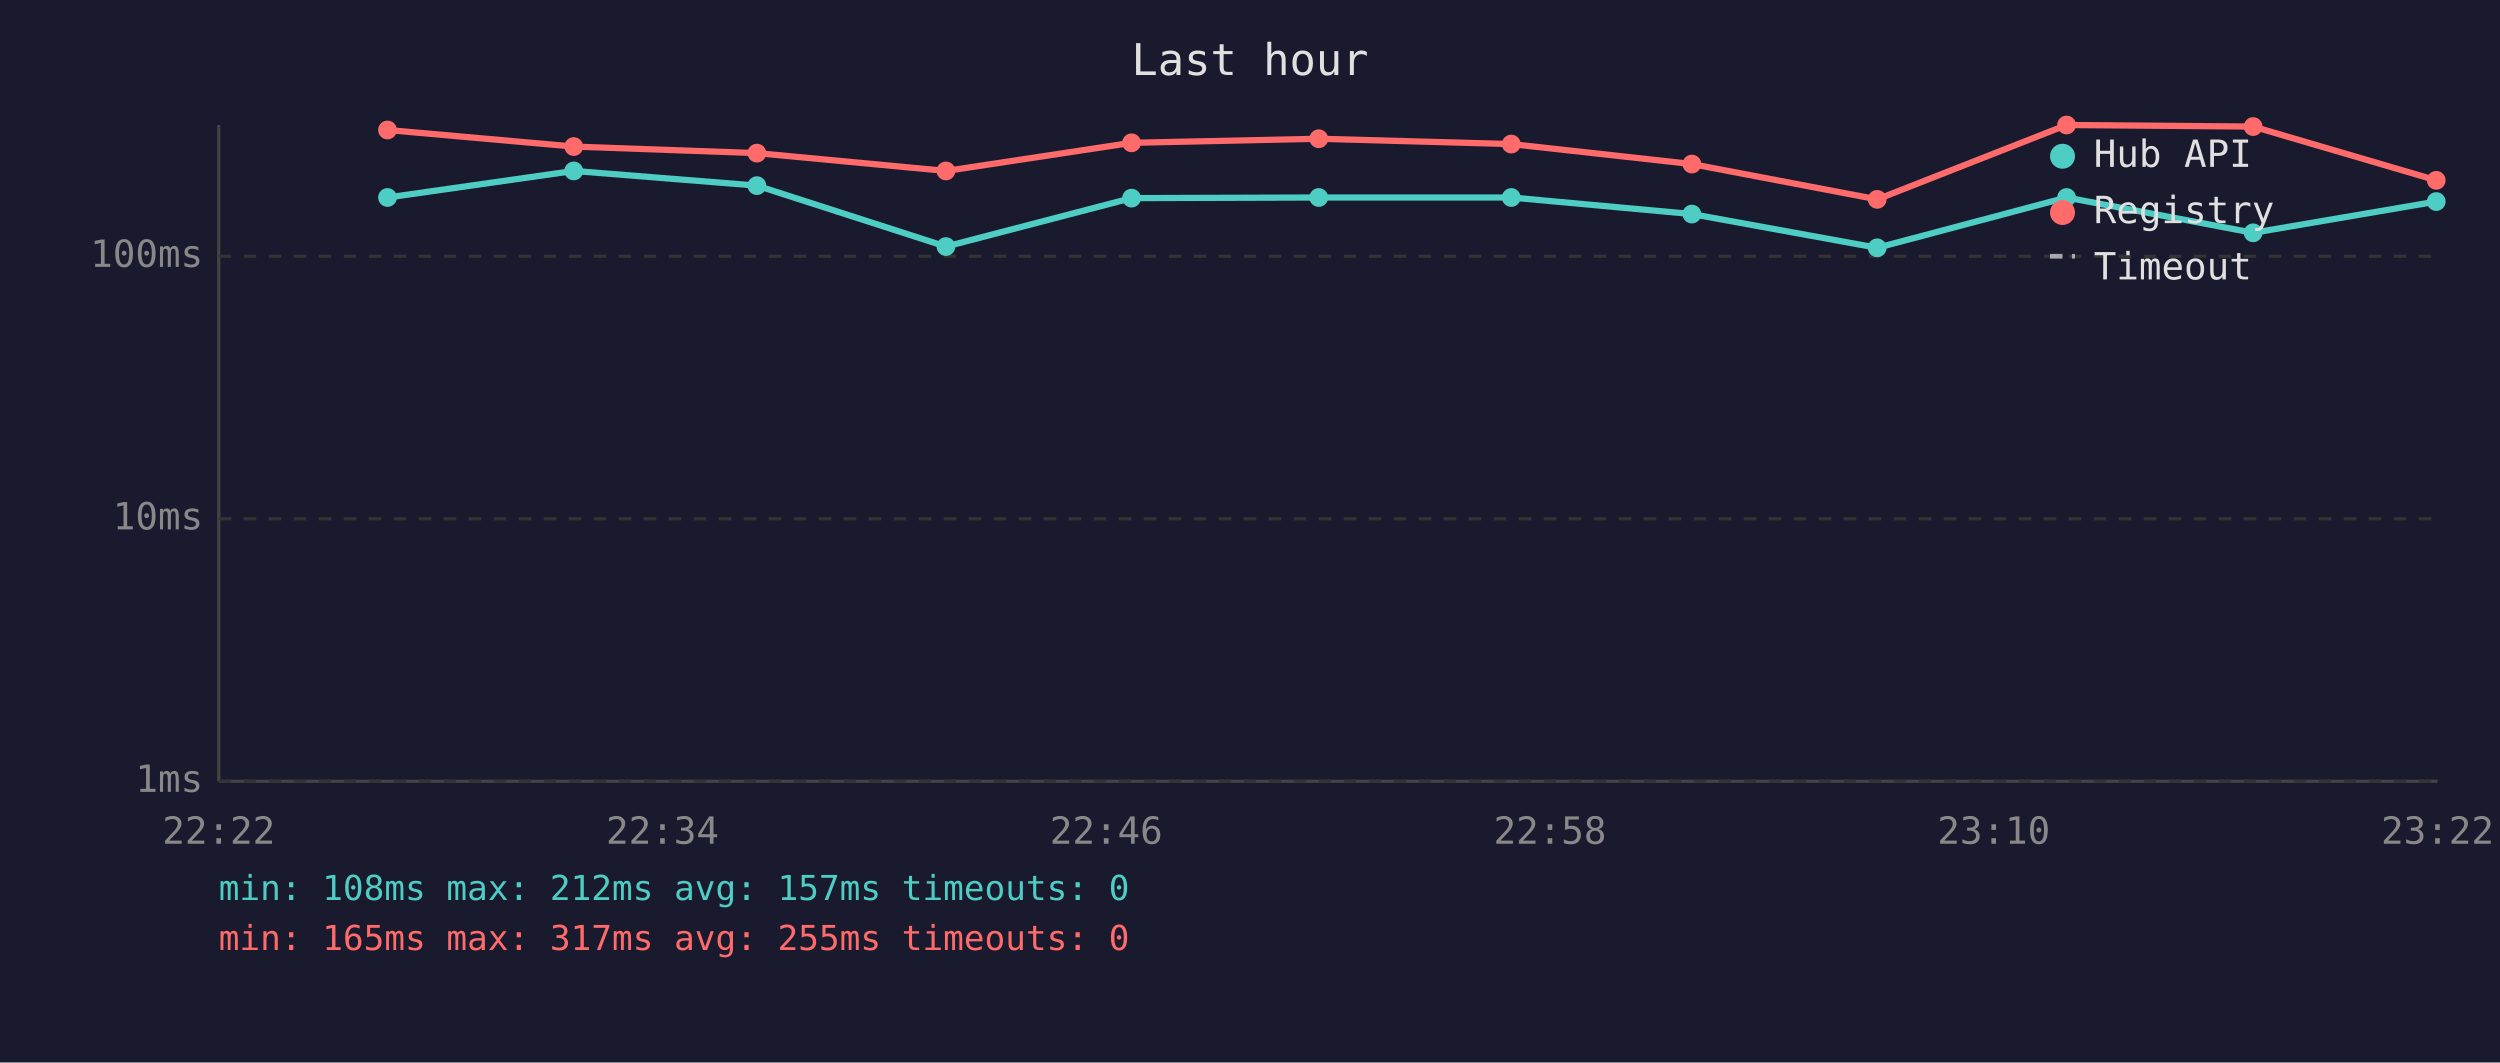
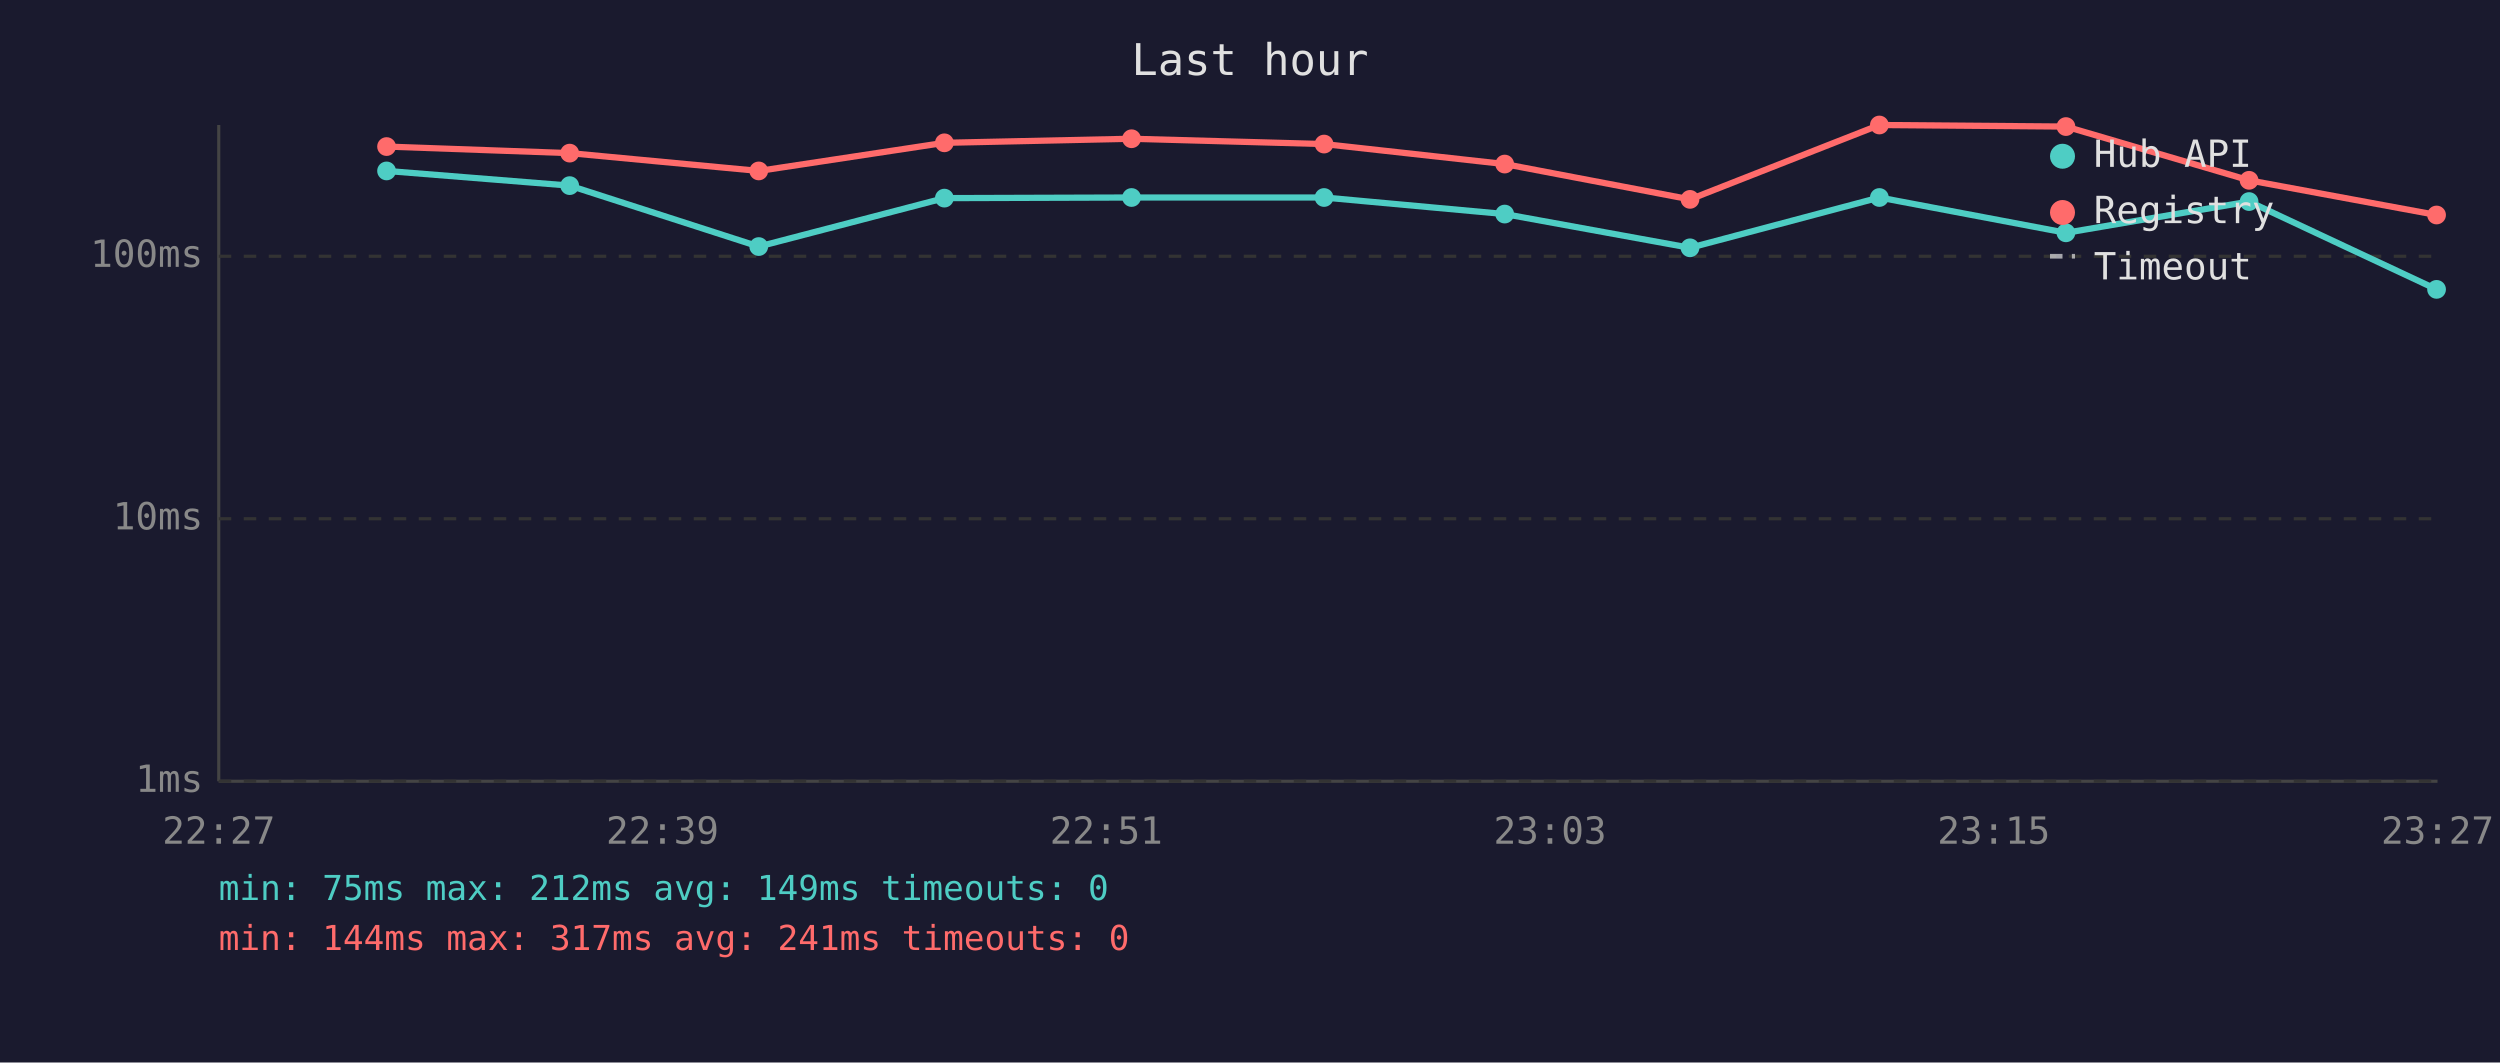
<svg xmlns="http://www.w3.org/2000/svg" viewBox="0 0 800 340" font-family="monospace" font-size="12">
  <rect width="800" height="340" fill="#1a1a2e" />
  <text x="400" y="24" fill="#e0e0e0" font-size="14" text-anchor="middle">Last hour</text>
  <line x1="70" y1="40" x2="70" y2="250" stroke="#444" stroke-width="1" />
  <line x1="70" y1="250" x2="780" y2="250" stroke="#444" stroke-width="1" />
  <line x1="70" y1="250" x2="780" y2="250" stroke="#333" stroke-width="1" stroke-dasharray="4" />
  <text x="65" y="250" fill="#888" text-anchor="end" dominant-baseline="middle">1ms</text>
  <line x1="70" y1="166" x2="780" y2="166" stroke="#333" stroke-width="1" stroke-dasharray="4" />
  <text x="65" y="166" fill="#888" text-anchor="end" dominant-baseline="middle">10ms</text>
  <line x1="70" y1="82" x2="780" y2="82" stroke="#333" stroke-width="1" stroke-dasharray="4" />
  <text x="65" y="82" fill="#888" text-anchor="end" dominant-baseline="middle">100ms</text>
-   <text x="70" y="270" fill="#888" text-anchor="middle">22:22</text>
-   <text x="212" y="270" fill="#888" text-anchor="middle">22:34</text>
-   <text x="354" y="270" fill="#888" text-anchor="middle">22:46</text>
-   <text x="496" y="270" fill="#888" text-anchor="middle">22:58</text>
-   <text x="638" y="270" fill="#888" text-anchor="middle">23:10</text>
-   <text x="780" y="270" fill="#888" text-anchor="middle">23:22</text>
-   <polyline points="124.0,63.2 183.6,54.7 242.2,59.4 302.7,78.9 362.1,63.4 422.0,63.2 483.6,63.2 541.4,68.5 600.7,79.3 661.3,63.2 721.0,74.5 779.6,64.5" fill="none" stroke="#4ecdc4" stroke-width="2" opacity="1" />
-   <circle cx="124.0" cy="63.2" r="3" fill="#4ecdc4" />
-   <circle cx="183.6" cy="54.7" r="3" fill="#4ecdc4" />
-   <circle cx="242.2" cy="59.4" r="3" fill="#4ecdc4" />
-   <circle cx="302.7" cy="78.9" r="3" fill="#4ecdc4" />
-   <circle cx="362.1" cy="63.4" r="3" fill="#4ecdc4" />
-   <circle cx="422.0" cy="63.2" r="3" fill="#4ecdc4" />
-   <circle cx="483.6" cy="63.2" r="3" fill="#4ecdc4" />
-   <circle cx="541.4" cy="68.5" r="3" fill="#4ecdc4" />
-   <circle cx="600.7" cy="79.3" r="3" fill="#4ecdc4" />
-   <circle cx="661.3" cy="63.2" r="3" fill="#4ecdc4" />
-   <circle cx="721.0" cy="74.5" r="3" fill="#4ecdc4" />
-   <circle cx="779.6" cy="64.5" r="3" fill="#4ecdc4" />
-   <polyline points="124.0,41.6 183.6,46.9 242.2,49.0 302.7,54.7 362.1,45.7 422.0,44.4 483.6,46.1 541.4,52.5 600.7,63.8 661.3,40.0 721.0,40.5 779.6,57.7" fill="none" stroke="#ff6b6b" stroke-width="2" opacity="1" />
-   <circle cx="124.0" cy="41.6" r="3" fill="#ff6b6b" />
-   <circle cx="183.6" cy="46.9" r="3" fill="#ff6b6b" />
-   <circle cx="242.2" cy="49.0" r="3" fill="#ff6b6b" />
-   <circle cx="302.7" cy="54.7" r="3" fill="#ff6b6b" />
-   <circle cx="362.1" cy="45.7" r="3" fill="#ff6b6b" />
-   <circle cx="422.0" cy="44.4" r="3" fill="#ff6b6b" />
-   <circle cx="483.6" cy="46.1" r="3" fill="#ff6b6b" />
-   <circle cx="541.4" cy="52.5" r="3" fill="#ff6b6b" />
-   <circle cx="600.7" cy="63.8" r="3" fill="#ff6b6b" />
-   <circle cx="661.3" cy="40.0" r="3" fill="#ff6b6b" />
-   <circle cx="721.0" cy="40.5" r="3" fill="#ff6b6b" />
-   <circle cx="779.6" cy="57.7" r="3" fill="#ff6b6b" />
+   <text x="70" y="270" fill="#888" text-anchor="middle">22:27</text>
+   <text x="212" y="270" fill="#888" text-anchor="middle">22:39</text>
+   <text x="354" y="270" fill="#888" text-anchor="middle">22:51</text>
+   <text x="496" y="270" fill="#888" text-anchor="middle">23:03</text>
+   <text x="638" y="270" fill="#888" text-anchor="middle">23:15</text>
+   <text x="780" y="270" fill="#888" text-anchor="middle">23:27</text>
+   <polyline points="123.7,54.7 182.3,59.4 242.8,78.9 302.2,63.4 362.1,63.2 423.7,63.2 481.5,68.5 540.8,79.3 601.4,63.2 661.1,74.5 719.7,64.5 779.7,92.6" fill="none" stroke="#4ecdc4" stroke-width="2" opacity="1" />
+   <circle cx="123.7" cy="54.7" r="3" fill="#4ecdc4" />
+   <circle cx="182.3" cy="59.4" r="3" fill="#4ecdc4" />
+   <circle cx="242.8" cy="78.9" r="3" fill="#4ecdc4" />
+   <circle cx="302.2" cy="63.4" r="3" fill="#4ecdc4" />
+   <circle cx="362.1" cy="63.2" r="3" fill="#4ecdc4" />
+   <circle cx="423.7" cy="63.2" r="3" fill="#4ecdc4" />
+   <circle cx="481.5" cy="68.5" r="3" fill="#4ecdc4" />
+   <circle cx="540.8" cy="79.3" r="3" fill="#4ecdc4" />
+   <circle cx="601.4" cy="63.2" r="3" fill="#4ecdc4" />
+   <circle cx="661.1" cy="74.5" r="3" fill="#4ecdc4" />
+   <circle cx="719.7" cy="64.5" r="3" fill="#4ecdc4" />
+   <circle cx="779.7" cy="92.6" r="3" fill="#4ecdc4" />
+   <polyline points="123.7,46.9 182.3,49.0 242.8,54.7 302.2,45.7 362.1,44.4 423.7,46.1 481.5,52.5 540.8,63.8 601.4,40.0 661.1,40.5 719.7,57.7 779.7,68.8" fill="none" stroke="#ff6b6b" stroke-width="2" opacity="1" />
+   <circle cx="123.7" cy="46.9" r="3" fill="#ff6b6b" />
+   <circle cx="182.3" cy="49.0" r="3" fill="#ff6b6b" />
+   <circle cx="242.8" cy="54.7" r="3" fill="#ff6b6b" />
+   <circle cx="302.2" cy="45.7" r="3" fill="#ff6b6b" />
+   <circle cx="362.1" cy="44.4" r="3" fill="#ff6b6b" />
+   <circle cx="423.7" cy="46.1" r="3" fill="#ff6b6b" />
+   <circle cx="481.5" cy="52.5" r="3" fill="#ff6b6b" />
+   <circle cx="540.8" cy="63.8" r="3" fill="#ff6b6b" />
+   <circle cx="601.4" cy="40.0" r="3" fill="#ff6b6b" />
+   <circle cx="661.1" cy="40.5" r="3" fill="#ff6b6b" />
+   <circle cx="719.7" cy="57.7" r="3" fill="#ff6b6b" />
+   <circle cx="779.7" cy="68.8" r="3" fill="#ff6b6b" />
  <circle cx="660" cy="50" r="4" fill="#4ecdc4" />
  <text x="670" y="50" fill="#e0e0e0" dominant-baseline="middle">Hub API</text>
  <circle cx="660" cy="68" r="4" fill="#ff6b6b" />
  <text x="670" y="68" fill="#e0e0e0" dominant-baseline="middle">Registry</text>
  <line x1="656" y1="82" x2="664" y2="82" stroke="#e0e0e0" stroke-width="1.5" stroke-dasharray="4,3" opacity="0.7" />
  <text x="670" y="86" fill="#e0e0e0" dominant-baseline="middle">Timeout</text>
-   <text x="70" y="288" fill="#4ecdc4" font-size="11">min: 108ms  max: 212ms  avg: 157ms  timeouts: 0</text>
-   <text x="70" y="304" fill="#ff6b6b" font-size="11">min: 165ms  max: 317ms  avg: 255ms  timeouts: 0</text>
+   <text x="70" y="288" fill="#4ecdc4" font-size="11">min: 75ms  max: 212ms  avg: 149ms  timeouts: 0</text>
+   <text x="70" y="304" fill="#ff6b6b" font-size="11">min: 144ms  max: 317ms  avg: 241ms  timeouts: 0</text>
</svg>
